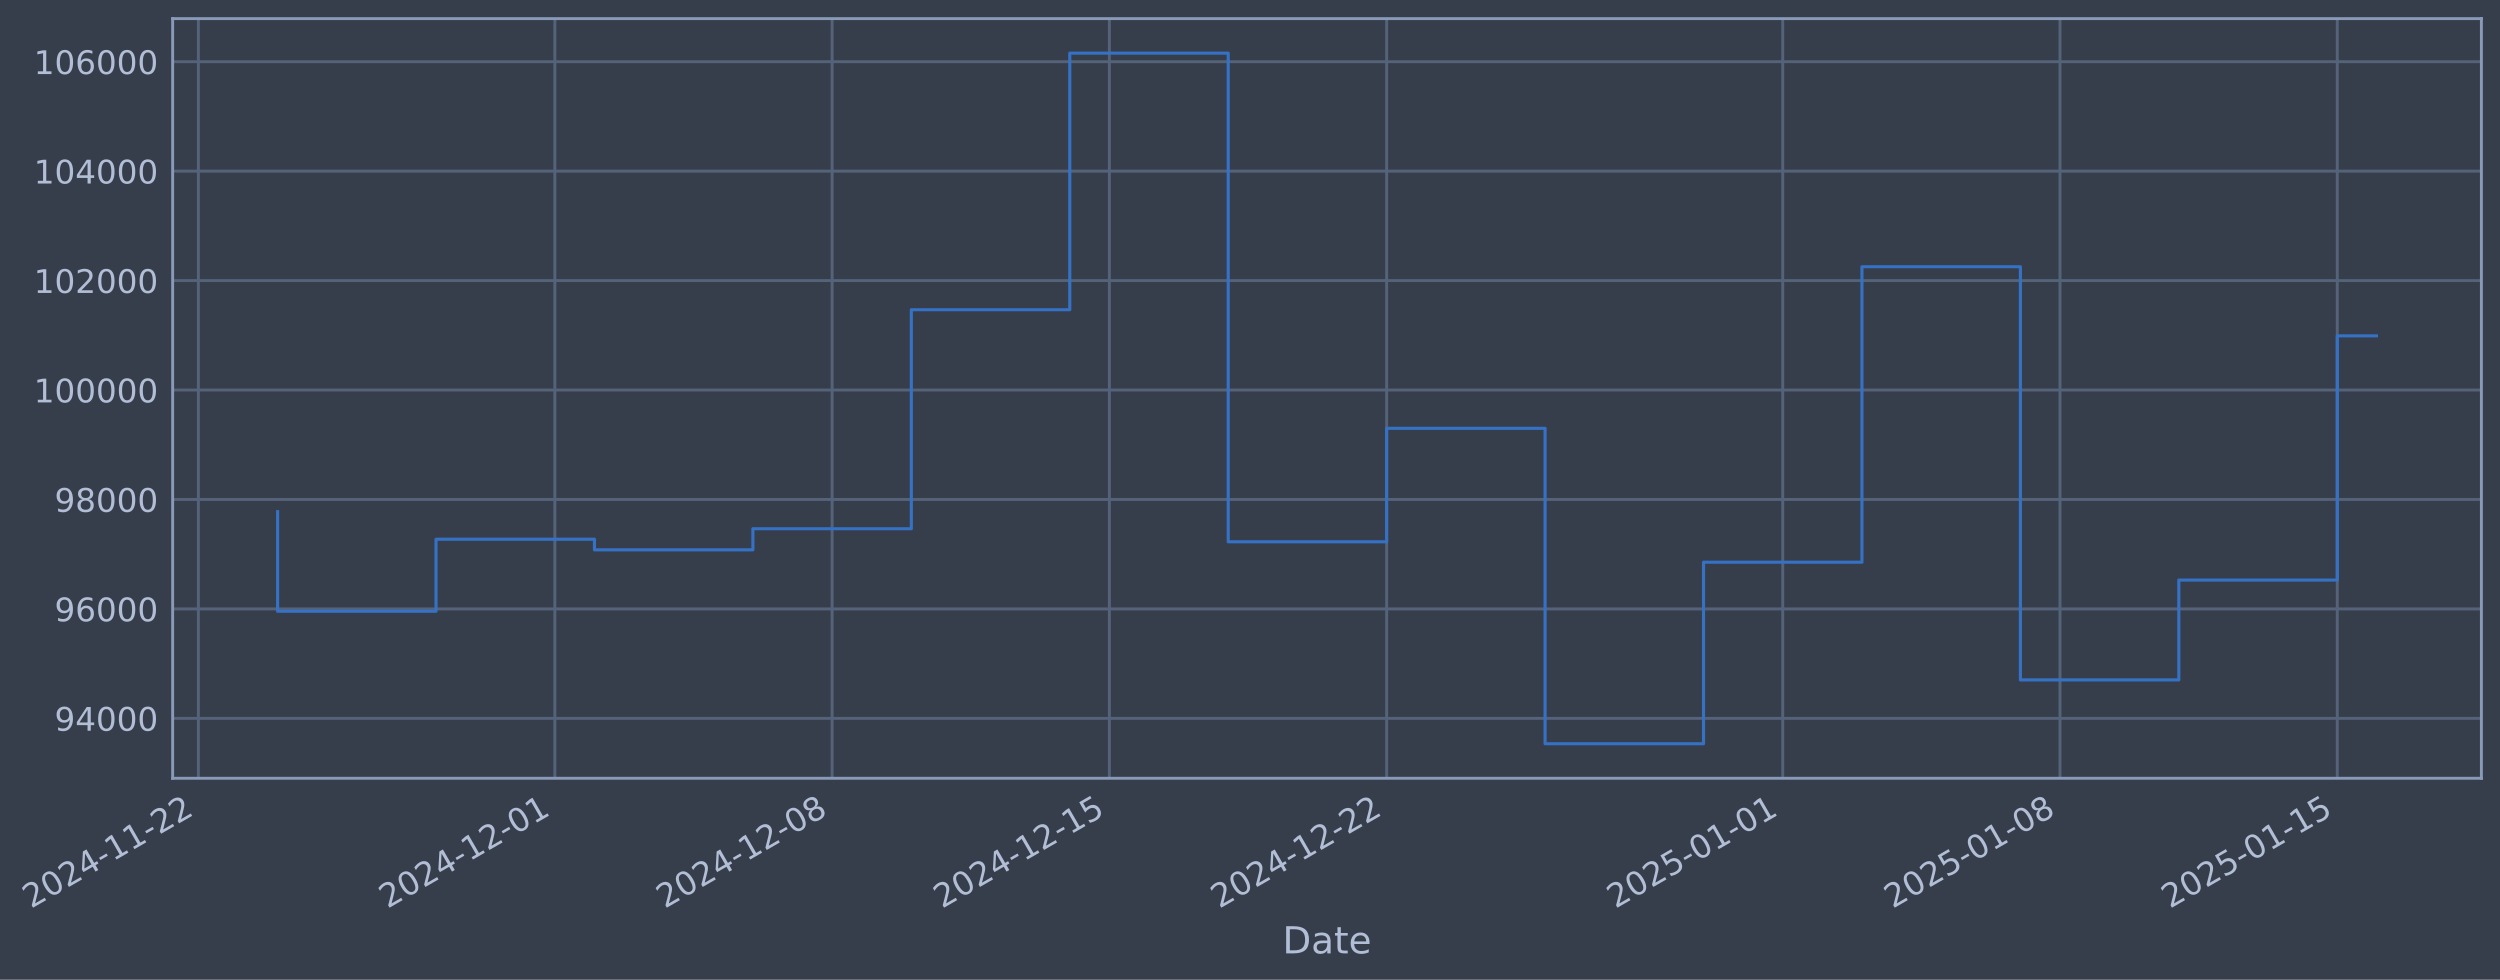
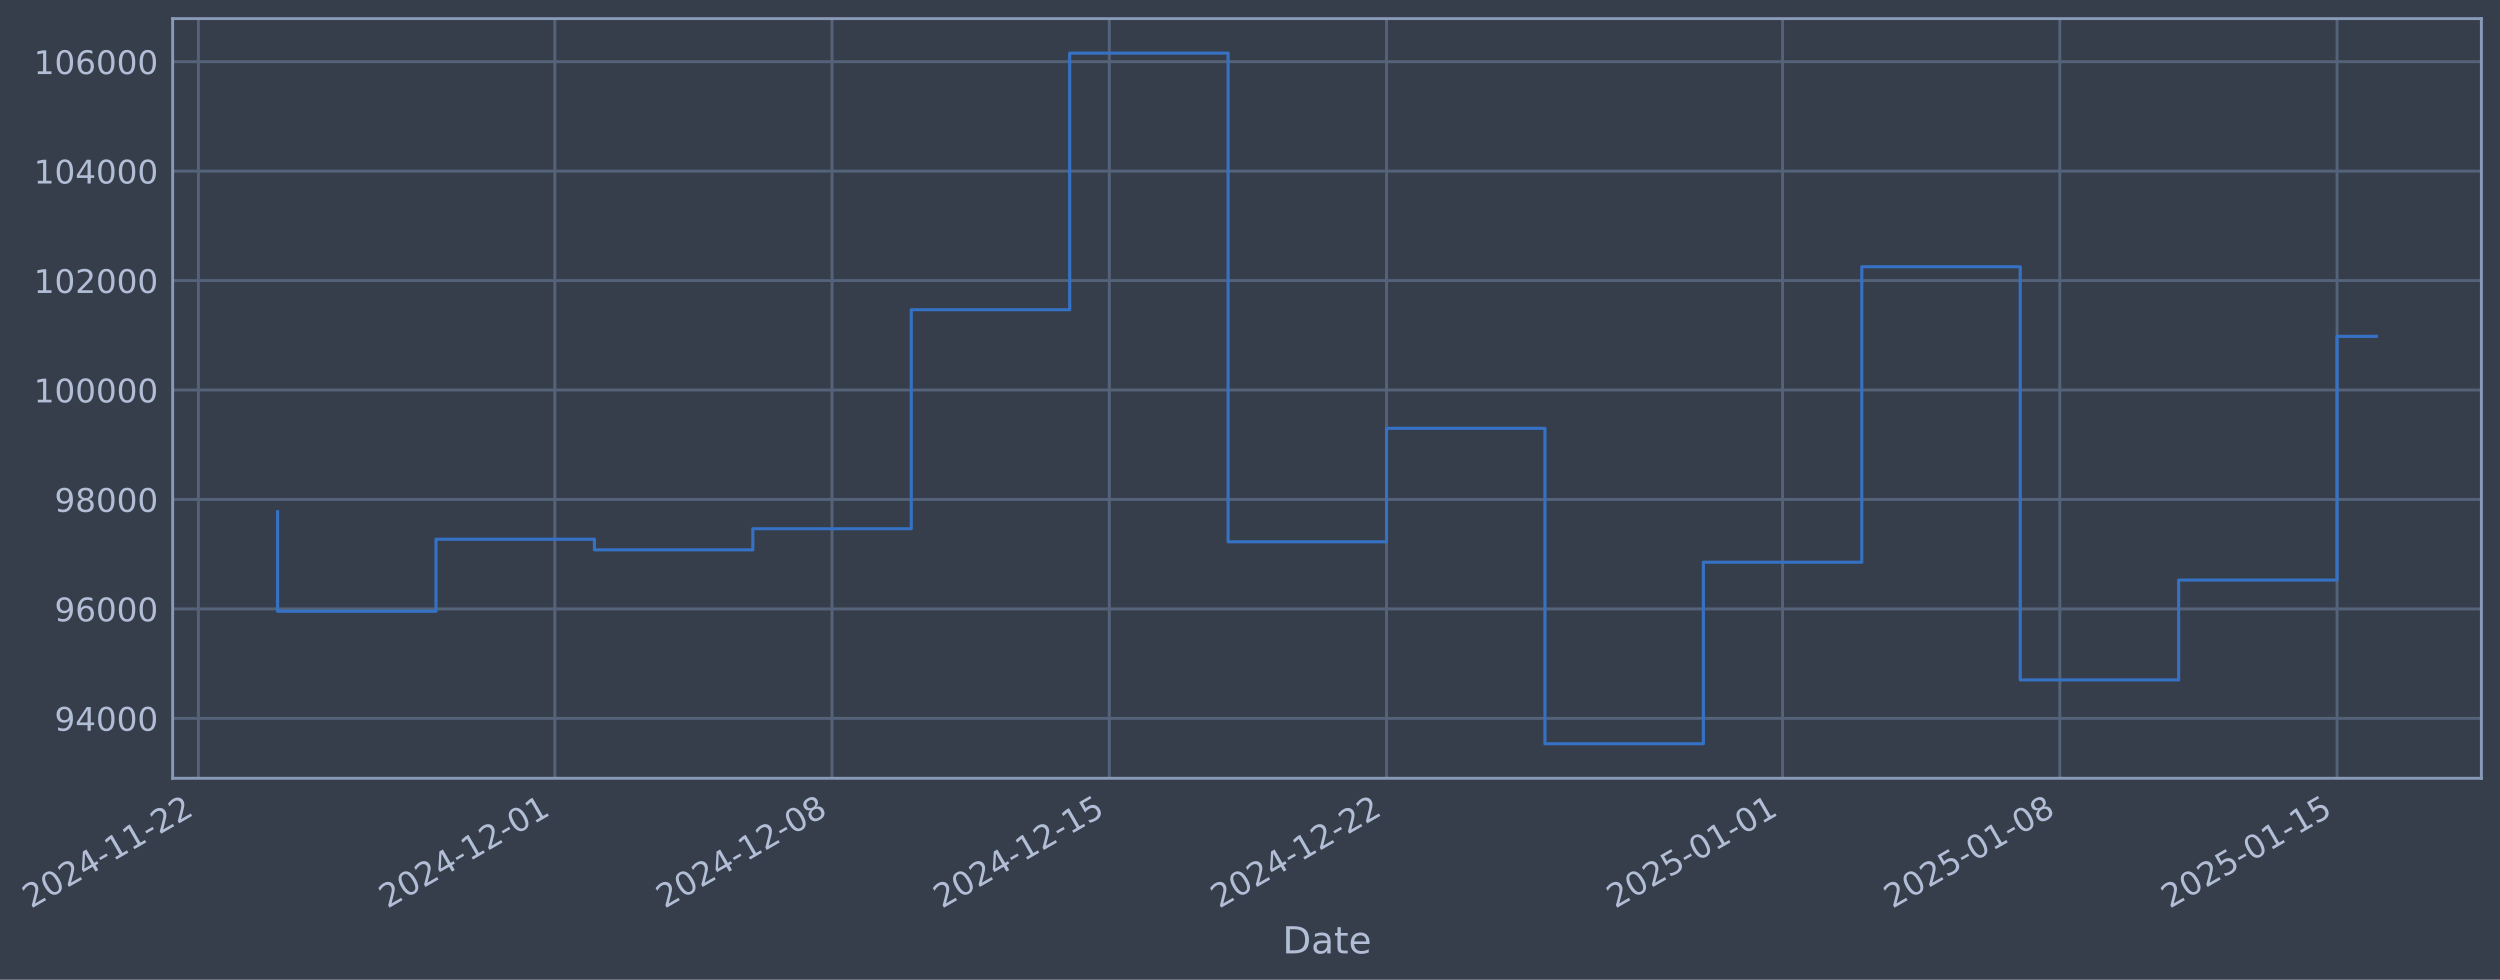
- <svg xmlns="http://www.w3.org/2000/svg" xmlns:xlink="http://www.w3.org/1999/xlink" width="966.765pt" height="378.87pt" viewBox="0 0 966.765 378.87" version="1.1">
+ <svg xmlns="http://www.w3.org/2000/svg" xmlns:xlink="http://www.w3.org/1999/xlink" width="966.762pt" height="378.87pt" viewBox="0 0 966.762 378.87" version="1.1">
  <defs>
    <style type="text/css">*{stroke-linejoin: round; stroke-linecap: butt}</style>
  </defs>
  <g id="figure_1">
    <g id="patch_1">
-       <path d="M 0 378.87  L 966.765 378.87  L 966.765 0  L 0 0  z " style="fill: #373e4b" />
+       <path d="M 0 378.87  L 966.762 378.87  L 966.762 0  L 0 0  z " style="fill: #373e4b" />
    </g>
    <g id="axes_1">
      <g id="patch_2">
-         <path d="M 66.765 300.96  L 959.565 300.96  L 959.565 7.2  L 66.765 7.2  z " style="fill: #373e4b" />
+         <path d="M 66.762 300.96  L 959.562 300.96  L 959.562 7.2  L 66.762 7.2  z " style="fill: #373e4b" />
      </g>
      <g id="matplotlib.axis_1">
        <g id="xtick_1">
          <g id="line2d_1">
-             <path d="M 76.713 300.96  L 76.713 7.2  " clip-path="url(#p23789c3c80)" style="fill: none; stroke: #546379; stroke-width: 1.12; stroke-linecap: square" />
+             <path d="M 76.713 300.96  L 76.713 7.2  " clip-path="url(#p1c124b94ac)" style="fill: none; stroke: #546379; stroke-width: 1.12; stroke-linecap: square" />
          </g>
          <g id="line2d_2" />
          <g id="text_1">
            <g style="fill: #b1bed6" transform="translate(11.98702 351.4642) rotate(-30) scale(0.126 -0.126)">
              <defs>
                <path id="DejaVuSans-32" d="M 1228 531  L 3431 531  L 3431 0  L 469 0  L 469 531  Q 828 903 1448 1529  Q 2069 2156 2228 2338  Q 2531 2678 2651 2914  Q 2772 3150 2772 3378  Q 2772 3750 2511 3984  Q 2250 4219 1831 4219  Q 1534 4219 1204 4116  Q 875 4013 500 3803  L 500 4441  Q 881 4594 1212 4672  Q 1544 4750 1819 4750  Q 2544 4750 2975 4387  Q 3406 4025 3406 3419  Q 3406 3131 3298 2873  Q 3191 2616 2906 2266  Q 2828 2175 2409 1742  Q 1991 1309 1228 531  z " transform="scale(0.015625)" />
                <path id="DejaVuSans-30" d="M 2034 4250  Q 1547 4250 1301 3770  Q 1056 3291 1056 2328  Q 1056 1369 1301 889  Q 1547 409 2034 409  Q 2525 409 2770 889  Q 3016 1369 3016 2328  Q 3016 3291 2770 3770  Q 2525 4250 2034 4250  z M 2034 4750  Q 2819 4750 3233 4129  Q 3647 3509 3647 2328  Q 3647 1150 3233 529  Q 2819 -91 2034 -91  Q 1250 -91 836 529  Q 422 1150 422 2328  Q 422 3509 836 4129  Q 1250 4750 2034 4750  z " transform="scale(0.015625)" />
                <path id="DejaVuSans-34" d="M 2419 4116  L 825 1625  L 2419 1625  L 2419 4116  z M 2253 4666  L 3047 4666  L 3047 1625  L 3713 1625  L 3713 1100  L 3047 1100  L 3047 0  L 2419 0  L 2419 1100  L 313 1100  L 313 1709  L 2253 4666  z " transform="scale(0.015625)" />
                <path id="DejaVuSans-2d" d="M 313 2009  L 1997 2009  L 1997 1497  L 313 1497  L 313 2009  z " transform="scale(0.015625)" />
                <path id="DejaVuSans-31" d="M 794 531  L 1825 531  L 1825 4091  L 703 3866  L 703 4441  L 1819 4666  L 2450 4666  L 2450 531  L 3481 531  L 3481 0  L 794 0  L 794 531  z " transform="scale(0.015625)" />
              </defs>
              <use xlink:href="#DejaVuSans-32" />
              <use xlink:href="#DejaVuSans-30" transform="translate(63.62305 0)" />
              <use xlink:href="#DejaVuSans-32" transform="translate(127.2461 0)" />
              <use xlink:href="#DejaVuSans-34" transform="translate(190.8691 0)" />
              <use xlink:href="#DejaVuSans-2d" transform="translate(254.4922 0)" />
              <use xlink:href="#DejaVuSans-31" transform="translate(290.5762 0)" />
              <use xlink:href="#DejaVuSans-31" transform="translate(354.1992 0)" />
              <use xlink:href="#DejaVuSans-2d" transform="translate(417.8223 0)" />
              <use xlink:href="#DejaVuSans-32" transform="translate(453.9062 0)" />
              <use xlink:href="#DejaVuSans-32" transform="translate(517.5293 0)" />
            </g>
          </g>
        </g>
        <g id="xtick_2">
          <g id="line2d_3">
-             <path d="M 214.566 300.96  L 214.566 7.2  " clip-path="url(#p23789c3c80)" style="fill: none; stroke: #546379; stroke-width: 1.12; stroke-linecap: square" />
+             <path d="M 214.552 300.96  L 214.552 7.2  " clip-path="url(#p1c124b94ac)" style="fill: none; stroke: #546379; stroke-width: 1.12; stroke-linecap: square" />
          </g>
          <g id="line2d_4" />
          <g id="text_2">
-             <g style="fill: #b1bed6" transform="translate(149.8406 351.4642) rotate(-30) scale(0.126 -0.126)">
+             <g style="fill: #b1bed6" transform="translate(149.8268 351.4642) rotate(-30) scale(0.126 -0.126)">
              <use xlink:href="#DejaVuSans-32" />
              <use xlink:href="#DejaVuSans-30" transform="translate(63.62305 0)" />
              <use xlink:href="#DejaVuSans-32" transform="translate(127.2461 0)" />
              <use xlink:href="#DejaVuSans-34" transform="translate(190.8691 0)" />
              <use xlink:href="#DejaVuSans-2d" transform="translate(254.4922 0)" />
              <use xlink:href="#DejaVuSans-31" transform="translate(290.5762 0)" />
              <use xlink:href="#DejaVuSans-32" transform="translate(354.1992 0)" />
              <use xlink:href="#DejaVuSans-2d" transform="translate(417.8223 0)" />
              <use xlink:href="#DejaVuSans-30" transform="translate(453.9062 0)" />
              <use xlink:href="#DejaVuSans-31" transform="translate(517.5293 0)" />
            </g>
          </g>
        </g>
        <g id="xtick_3">
          <g id="line2d_5">
-             <path d="M 321.786 300.96  L 321.786 7.2  " clip-path="url(#p23789c3c80)" style="fill: none; stroke: #546379; stroke-width: 1.12; stroke-linecap: square" />
+             <path d="M 321.761 300.96  L 321.761 7.2  " clip-path="url(#p1c124b94ac)" style="fill: none; stroke: #546379; stroke-width: 1.12; stroke-linecap: square" />
          </g>
          <g id="line2d_6" />
          <g id="text_3">
-             <g style="fill: #b1bed6" transform="translate(257.06 351.4642) rotate(-30) scale(0.126 -0.126)">
+             <g style="fill: #b1bed6" transform="translate(257.0355 351.4642) rotate(-30) scale(0.126 -0.126)">
              <defs>
                <path id="DejaVuSans-38" d="M 2034 2216  Q 1584 2216 1326 1975  Q 1069 1734 1069 1313  Q 1069 891 1326 650  Q 1584 409 2034 409  Q 2484 409 2743 651  Q 3003 894 3003 1313  Q 3003 1734 2745 1975  Q 2488 2216 2034 2216  z M 1403 2484  Q 997 2584 770 2862  Q 544 3141 544 3541  Q 544 4100 942 4425  Q 1341 4750 2034 4750  Q 2731 4750 3128 4425  Q 3525 4100 3525 3541  Q 3525 3141 3298 2862  Q 3072 2584 2669 2484  Q 3125 2378 3379 2068  Q 3634 1759 3634 1313  Q 3634 634 3220 271  Q 2806 -91 2034 -91  Q 1263 -91 848 271  Q 434 634 434 1313  Q 434 1759 690 2068  Q 947 2378 1403 2484  z M 1172 3481  Q 1172 3119 1398 2916  Q 1625 2713 2034 2713  Q 2441 2713 2670 2916  Q 2900 3119 2900 3481  Q 2900 3844 2670 4047  Q 2441 4250 2034 4250  Q 1625 4250 1398 4047  Q 1172 3844 1172 3481  z " transform="scale(0.015625)" />
              </defs>
              <use xlink:href="#DejaVuSans-32" />
              <use xlink:href="#DejaVuSans-30" transform="translate(63.62305 0)" />
              <use xlink:href="#DejaVuSans-32" transform="translate(127.2461 0)" />
              <use xlink:href="#DejaVuSans-34" transform="translate(190.8691 0)" />
              <use xlink:href="#DejaVuSans-2d" transform="translate(254.4922 0)" />
              <use xlink:href="#DejaVuSans-31" transform="translate(290.5762 0)" />
              <use xlink:href="#DejaVuSans-32" transform="translate(354.1992 0)" />
              <use xlink:href="#DejaVuSans-2d" transform="translate(417.8223 0)" />
              <use xlink:href="#DejaVuSans-30" transform="translate(453.9062 0)" />
              <use xlink:href="#DejaVuSans-38" transform="translate(517.5293 0)" />
            </g>
          </g>
        </g>
        <g id="xtick_4">
          <g id="line2d_7">
-             <path d="M 429.005 300.96  L 429.005 7.2  " clip-path="url(#p23789c3c80)" style="fill: none; stroke: #546379; stroke-width: 1.12; stroke-linecap: square" />
+             <path d="M 428.97 300.96  L 428.97 7.2  " clip-path="url(#p1c124b94ac)" style="fill: none; stroke: #546379; stroke-width: 1.12; stroke-linecap: square" />
          </g>
          <g id="line2d_8" />
          <g id="text_4">
-             <g style="fill: #b1bed6" transform="translate(364.2794 351.4642) rotate(-30) scale(0.126 -0.126)">
+             <g style="fill: #b1bed6" transform="translate(364.2442 351.4642) rotate(-30) scale(0.126 -0.126)">
              <defs>
                <path id="DejaVuSans-35" d="M 691 4666  L 3169 4666  L 3169 4134  L 1269 4134  L 1269 2991  Q 1406 3038 1543 3061  Q 1681 3084 1819 3084  Q 2600 3084 3056 2656  Q 3513 2228 3513 1497  Q 3513 744 3044 326  Q 2575 -91 1722 -91  Q 1428 -91 1123 -41  Q 819 9 494 109  L 494 744  Q 775 591 1075 516  Q 1375 441 1709 441  Q 2250 441 2565 725  Q 2881 1009 2881 1497  Q 2881 1984 2565 2268  Q 2250 2553 1709 2553  Q 1456 2553 1204 2497  Q 953 2441 691 2322  L 691 4666  z " transform="scale(0.015625)" />
              </defs>
              <use xlink:href="#DejaVuSans-32" />
              <use xlink:href="#DejaVuSans-30" transform="translate(63.62305 0)" />
              <use xlink:href="#DejaVuSans-32" transform="translate(127.2461 0)" />
              <use xlink:href="#DejaVuSans-34" transform="translate(190.8691 0)" />
              <use xlink:href="#DejaVuSans-2d" transform="translate(254.4922 0)" />
              <use xlink:href="#DejaVuSans-31" transform="translate(290.5762 0)" />
              <use xlink:href="#DejaVuSans-32" transform="translate(354.1992 0)" />
              <use xlink:href="#DejaVuSans-2d" transform="translate(417.8223 0)" />
              <use xlink:href="#DejaVuSans-31" transform="translate(453.9062 0)" />
              <use xlink:href="#DejaVuSans-35" transform="translate(517.5293 0)" />
            </g>
          </g>
        </g>
        <g id="xtick_5">
          <g id="line2d_9">
-             <path d="M 536.224 300.96  L 536.224 7.2  " clip-path="url(#p23789c3c80)" style="fill: none; stroke: #546379; stroke-width: 1.12; stroke-linecap: square" />
+             <path d="M 536.178 300.96  L 536.178 7.2  " clip-path="url(#p1c124b94ac)" style="fill: none; stroke: #546379; stroke-width: 1.12; stroke-linecap: square" />
          </g>
          <g id="line2d_10" />
          <g id="text_5">
-             <g style="fill: #b1bed6" transform="translate(471.4989 351.4642) rotate(-30) scale(0.126 -0.126)">
+             <g style="fill: #b1bed6" transform="translate(471.4529 351.4642) rotate(-30) scale(0.126 -0.126)">
              <use xlink:href="#DejaVuSans-32" />
              <use xlink:href="#DejaVuSans-30" transform="translate(63.62305 0)" />
              <use xlink:href="#DejaVuSans-32" transform="translate(127.2461 0)" />
              <use xlink:href="#DejaVuSans-34" transform="translate(190.8691 0)" />
              <use xlink:href="#DejaVuSans-2d" transform="translate(254.4922 0)" />
              <use xlink:href="#DejaVuSans-31" transform="translate(290.5762 0)" />
              <use xlink:href="#DejaVuSans-32" transform="translate(354.1992 0)" />
              <use xlink:href="#DejaVuSans-2d" transform="translate(417.8223 0)" />
              <use xlink:href="#DejaVuSans-32" transform="translate(453.9062 0)" />
              <use xlink:href="#DejaVuSans-32" transform="translate(517.5293 0)" />
            </g>
          </g>
        </g>
        <g id="xtick_6">
          <g id="line2d_11">
-             <path d="M 689.395 300.96  L 689.395 7.2  " clip-path="url(#p23789c3c80)" style="fill: none; stroke: #546379; stroke-width: 1.12; stroke-linecap: square" />
+             <path d="M 689.334 300.96  L 689.334 7.2  " clip-path="url(#p1c124b94ac)" style="fill: none; stroke: #546379; stroke-width: 1.12; stroke-linecap: square" />
          </g>
          <g id="line2d_12" />
          <g id="text_6">
-             <g style="fill: #b1bed6" transform="translate(624.6695 351.4642) rotate(-30) scale(0.126 -0.126)">
+             <g style="fill: #b1bed6" transform="translate(624.6082 351.4642) rotate(-30) scale(0.126 -0.126)">
              <use xlink:href="#DejaVuSans-32" />
              <use xlink:href="#DejaVuSans-30" transform="translate(63.62305 0)" />
              <use xlink:href="#DejaVuSans-32" transform="translate(127.2461 0)" />
              <use xlink:href="#DejaVuSans-35" transform="translate(190.8691 0)" />
              <use xlink:href="#DejaVuSans-2d" transform="translate(254.4922 0)" />
              <use xlink:href="#DejaVuSans-30" transform="translate(290.5762 0)" />
              <use xlink:href="#DejaVuSans-31" transform="translate(354.1992 0)" />
              <use xlink:href="#DejaVuSans-2d" transform="translate(417.8223 0)" />
              <use xlink:href="#DejaVuSans-30" transform="translate(453.9062 0)" />
              <use xlink:href="#DejaVuSans-31" transform="translate(517.5293 0)" />
            </g>
          </g>
        </g>
        <g id="xtick_7">
          <g id="line2d_13">
-             <path d="M 796.614 300.96  L 796.614 7.2  " clip-path="url(#p23789c3c80)" style="fill: none; stroke: #546379; stroke-width: 1.12; stroke-linecap: square" />
+             <path d="M 796.542 300.96  L 796.542 7.2  " clip-path="url(#p1c124b94ac)" style="fill: none; stroke: #546379; stroke-width: 1.12; stroke-linecap: square" />
          </g>
          <g id="line2d_14" />
          <g id="text_7">
-             <g style="fill: #b1bed6" transform="translate(731.8889 351.4642) rotate(-30) scale(0.126 -0.126)">
+             <g style="fill: #b1bed6" transform="translate(731.8169 351.4642) rotate(-30) scale(0.126 -0.126)">
              <use xlink:href="#DejaVuSans-32" />
              <use xlink:href="#DejaVuSans-30" transform="translate(63.62305 0)" />
              <use xlink:href="#DejaVuSans-32" transform="translate(127.2461 0)" />
              <use xlink:href="#DejaVuSans-35" transform="translate(190.8691 0)" />
              <use xlink:href="#DejaVuSans-2d" transform="translate(254.4922 0)" />
              <use xlink:href="#DejaVuSans-30" transform="translate(290.5762 0)" />
              <use xlink:href="#DejaVuSans-31" transform="translate(354.1992 0)" />
              <use xlink:href="#DejaVuSans-2d" transform="translate(417.8223 0)" />
              <use xlink:href="#DejaVuSans-30" transform="translate(453.9062 0)" />
              <use xlink:href="#DejaVuSans-38" transform="translate(517.5293 0)" />
            </g>
          </g>
        </g>
        <g id="xtick_8">
          <g id="line2d_15">
-             <path d="M 903.834 300.96  L 903.834 7.2  " clip-path="url(#p23789c3c80)" style="fill: none; stroke: #546379; stroke-width: 1.12; stroke-linecap: square" />
+             <path d="M 903.751 300.96  L 903.751 7.2  " clip-path="url(#p1c124b94ac)" style="fill: none; stroke: #546379; stroke-width: 1.12; stroke-linecap: square" />
          </g>
          <g id="line2d_16" />
          <g id="text_8">
-             <g style="fill: #b1bed6" transform="translate(839.1083 351.4642) rotate(-30) scale(0.126 -0.126)">
+             <g style="fill: #b1bed6" transform="translate(839.0256 351.4642) rotate(-30) scale(0.126 -0.126)">
              <use xlink:href="#DejaVuSans-32" />
              <use xlink:href="#DejaVuSans-30" transform="translate(63.62305 0)" />
              <use xlink:href="#DejaVuSans-32" transform="translate(127.2461 0)" />
              <use xlink:href="#DejaVuSans-35" transform="translate(190.8691 0)" />
              <use xlink:href="#DejaVuSans-2d" transform="translate(254.4922 0)" />
              <use xlink:href="#DejaVuSans-30" transform="translate(290.5762 0)" />
              <use xlink:href="#DejaVuSans-31" transform="translate(354.1992 0)" />
              <use xlink:href="#DejaVuSans-2d" transform="translate(417.8223 0)" />
              <use xlink:href="#DejaVuSans-31" transform="translate(453.9062 0)" />
              <use xlink:href="#DejaVuSans-35" transform="translate(517.5293 0)" />
            </g>
          </g>
        </g>
        <g id="text_9">
-           <g style="fill: #b1bed6" transform="translate(495.9557 368.6753) scale(0.144 -0.144)">
+           <g style="fill: #b1bed6" transform="translate(495.9526 368.6753) scale(0.144 -0.144)">
            <defs>
              <path id="DejaVuSans-44" d="M 1259 4147  L 1259 519  L 2022 519  Q 2988 519 3436 956  Q 3884 1394 3884 2338  Q 3884 3275 3436 3711  Q 2988 4147 2022 4147  L 1259 4147  z M 628 4666  L 1925 4666  Q 3281 4666 3915 4102  Q 4550 3538 4550 2338  Q 4550 1131 3912 565  Q 3275 0 1925 0  L 628 0  L 628 4666  z " transform="scale(0.015625)" />
              <path id="DejaVuSans-61" d="M 2194 1759  Q 1497 1759 1228 1600  Q 959 1441 959 1056  Q 959 750 1161 570  Q 1363 391 1709 391  Q 2188 391 2477 730  Q 2766 1069 2766 1631  L 2766 1759  L 2194 1759  z M 3341 1997  L 3341 0  L 2766 0  L 2766 531  Q 2569 213 2275 61  Q 1981 -91 1556 -91  Q 1019 -91 701 211  Q 384 513 384 1019  Q 384 1609 779 1909  Q 1175 2209 1959 2209  L 2766 2209  L 2766 2266  Q 2766 2663 2505 2880  Q 2244 3097 1772 3097  Q 1472 3097 1187 3025  Q 903 2953 641 2809  L 641 3341  Q 956 3463 1253 3523  Q 1550 3584 1831 3584  Q 2591 3584 2966 3190  Q 3341 2797 3341 1997  z " transform="scale(0.015625)" />
              <path id="DejaVuSans-74" d="M 1172 4494  L 1172 3500  L 2356 3500  L 2356 3053  L 1172 3053  L 1172 1153  Q 1172 725 1289 603  Q 1406 481 1766 481  L 2356 481  L 2356 0  L 1766 0  Q 1100 0 847 248  Q 594 497 594 1153  L 594 3053  L 172 3053  L 172 3500  L 594 3500  L 594 4494  L 1172 4494  z " transform="scale(0.015625)" />
              <path id="DejaVuSans-65" d="M 3597 1894  L 3597 1613  L 953 1613  Q 991 1019 1311 708  Q 1631 397 2203 397  Q 2534 397 2845 478  Q 3156 559 3463 722  L 3463 178  Q 3153 47 2828 -22  Q 2503 -91 2169 -91  Q 1331 -91 842 396  Q 353 884 353 1716  Q 353 2575 817 3079  Q 1281 3584 2069 3584  Q 2775 3584 3186 3129  Q 3597 2675 3597 1894  z M 3022 2063  Q 3016 2534 2758 2815  Q 2500 3097 2075 3097  Q 1594 3097 1305 2825  Q 1016 2553 972 2059  L 3022 2063  z " transform="scale(0.015625)" />
            </defs>
            <use xlink:href="#DejaVuSans-44" />
            <use xlink:href="#DejaVuSans-61" transform="translate(77.00195 0)" />
            <use xlink:href="#DejaVuSans-74" transform="translate(138.2812 0)" />
            <use xlink:href="#DejaVuSans-65" transform="translate(177.4902 0)" />
          </g>
        </g>
      </g>
      <g id="matplotlib.axis_2">
        <g id="ytick_1">
          <g id="line2d_17">
-             <path d="M 66.765 277.797  L 959.565 277.797  " clip-path="url(#p23789c3c80)" style="fill: none; stroke: #546379; stroke-width: 1.12; stroke-linecap: square" />
+             <path d="M 66.762 277.797  L 959.562 277.797  " clip-path="url(#p1c124b94ac)" style="fill: none; stroke: #546379; stroke-width: 1.12; stroke-linecap: square" />
          </g>
          <g id="line2d_18" />
          <g id="text_10">
-             <g style="fill: #b1bed6" transform="translate(21.08108 282.5841) scale(0.126 -0.126)">
+             <g style="fill: #b1bed6" transform="translate(21.07801 282.5841) scale(0.126 -0.126)">
              <defs>
                <path id="DejaVuSans-39" d="M 703 97  L 703 672  Q 941 559 1184 500  Q 1428 441 1663 441  Q 2288 441 2617 861  Q 2947 1281 2994 2138  Q 2813 1869 2534 1725  Q 2256 1581 1919 1581  Q 1219 1581 811 2004  Q 403 2428 403 3163  Q 403 3881 828 4315  Q 1253 4750 1959 4750  Q 2769 4750 3195 4129  Q 3622 3509 3622 2328  Q 3622 1225 3098 567  Q 2575 -91 1691 -91  Q 1453 -91 1209 -44  Q 966 3 703 97  z M 1959 2075  Q 2384 2075 2632 2365  Q 2881 2656 2881 3163  Q 2881 3666 2632 3958  Q 2384 4250 1959 4250  Q 1534 4250 1286 3958  Q 1038 3666 1038 3163  Q 1038 2656 1286 2365  Q 1534 2075 1959 2075  z " transform="scale(0.015625)" />
              </defs>
              <use xlink:href="#DejaVuSans-39" />
              <use xlink:href="#DejaVuSans-34" transform="translate(63.62305 0)" />
              <use xlink:href="#DejaVuSans-30" transform="translate(127.2461 0)" />
              <use xlink:href="#DejaVuSans-30" transform="translate(190.8691 0)" />
              <use xlink:href="#DejaVuSans-30" transform="translate(254.4922 0)" />
            </g>
          </g>
        </g>
        <g id="ytick_2">
          <g id="line2d_19">
-             <path d="M 66.765 235.473  L 959.565 235.473  " clip-path="url(#p23789c3c80)" style="fill: none; stroke: #546379; stroke-width: 1.12; stroke-linecap: square" />
+             <path d="M 66.762 235.473  L 959.562 235.473  " clip-path="url(#p1c124b94ac)" style="fill: none; stroke: #546379; stroke-width: 1.12; stroke-linecap: square" />
          </g>
          <g id="line2d_20" />
          <g id="text_11">
-             <g style="fill: #b1bed6" transform="translate(21.08108 240.2602) scale(0.126 -0.126)">
+             <g style="fill: #b1bed6" transform="translate(21.07801 240.2602) scale(0.126 -0.126)">
              <defs>
                <path id="DejaVuSans-36" d="M 2113 2584  Q 1688 2584 1439 2293  Q 1191 2003 1191 1497  Q 1191 994 1439 701  Q 1688 409 2113 409  Q 2538 409 2786 701  Q 3034 994 3034 1497  Q 3034 2003 2786 2293  Q 2538 2584 2113 2584  z M 3366 4563  L 3366 3988  Q 3128 4100 2886 4159  Q 2644 4219 2406 4219  Q 1781 4219 1451 3797  Q 1122 3375 1075 2522  Q 1259 2794 1537 2939  Q 1816 3084 2150 3084  Q 2853 3084 3261 2657  Q 3669 2231 3669 1497  Q 3669 778 3244 343  Q 2819 -91 2113 -91  Q 1303 -91 875 529  Q 447 1150 447 2328  Q 447 3434 972 4092  Q 1497 4750 2381 4750  Q 2619 4750 2861 4703  Q 3103 4656 3366 4563  z " transform="scale(0.015625)" />
              </defs>
              <use xlink:href="#DejaVuSans-39" />
              <use xlink:href="#DejaVuSans-36" transform="translate(63.62305 0)" />
              <use xlink:href="#DejaVuSans-30" transform="translate(127.2461 0)" />
              <use xlink:href="#DejaVuSans-30" transform="translate(190.8691 0)" />
              <use xlink:href="#DejaVuSans-30" transform="translate(254.4922 0)" />
            </g>
          </g>
        </g>
        <g id="ytick_3">
          <g id="line2d_21">
-             <path d="M 66.765 193.149  L 959.565 193.149  " clip-path="url(#p23789c3c80)" style="fill: none; stroke: #546379; stroke-width: 1.12; stroke-linecap: square" />
+             <path d="M 66.762 193.149  L 959.562 193.149  " clip-path="url(#p1c124b94ac)" style="fill: none; stroke: #546379; stroke-width: 1.12; stroke-linecap: square" />
          </g>
          <g id="line2d_22" />
          <g id="text_12">
-             <g style="fill: #b1bed6" transform="translate(21.08108 197.9364) scale(0.126 -0.126)">
+             <g style="fill: #b1bed6" transform="translate(21.07801 197.9364) scale(0.126 -0.126)">
              <use xlink:href="#DejaVuSans-39" />
              <use xlink:href="#DejaVuSans-38" transform="translate(63.62305 0)" />
              <use xlink:href="#DejaVuSans-30" transform="translate(127.2461 0)" />
              <use xlink:href="#DejaVuSans-30" transform="translate(190.8691 0)" />
              <use xlink:href="#DejaVuSans-30" transform="translate(254.4922 0)" />
            </g>
          </g>
        </g>
        <g id="ytick_4">
          <g id="line2d_23">
-             <path d="M 66.765 150.826  L 959.565 150.826  " clip-path="url(#p23789c3c80)" style="fill: none; stroke: #546379; stroke-width: 1.12; stroke-linecap: square" />
+             <path d="M 66.762 150.826  L 959.562 150.826  " clip-path="url(#p1c124b94ac)" style="fill: none; stroke: #546379; stroke-width: 1.12; stroke-linecap: square" />
          </g>
          <g id="line2d_24" />
          <g id="text_13">
-             <g style="fill: #b1bed6" transform="translate(13.06433 155.6126) scale(0.126 -0.126)">
+             <g style="fill: #b1bed6" transform="translate(13.06126 155.6126) scale(0.126 -0.126)">
              <use xlink:href="#DejaVuSans-31" />
              <use xlink:href="#DejaVuSans-30" transform="translate(63.62305 0)" />
              <use xlink:href="#DejaVuSans-30" transform="translate(127.2461 0)" />
              <use xlink:href="#DejaVuSans-30" transform="translate(190.8691 0)" />
              <use xlink:href="#DejaVuSans-30" transform="translate(254.4922 0)" />
              <use xlink:href="#DejaVuSans-30" transform="translate(318.1152 0)" />
            </g>
          </g>
        </g>
        <g id="ytick_5">
          <g id="line2d_25">
-             <path d="M 66.765 108.502  L 959.565 108.502  " clip-path="url(#p23789c3c80)" style="fill: none; stroke: #546379; stroke-width: 1.12; stroke-linecap: square" />
+             <path d="M 66.762 108.502  L 959.562 108.502  " clip-path="url(#p1c124b94ac)" style="fill: none; stroke: #546379; stroke-width: 1.12; stroke-linecap: square" />
          </g>
          <g id="line2d_26" />
          <g id="text_14">
-             <g style="fill: #b1bed6" transform="translate(13.06433 113.2888) scale(0.126 -0.126)">
+             <g style="fill: #b1bed6" transform="translate(13.06126 113.2888) scale(0.126 -0.126)">
              <use xlink:href="#DejaVuSans-31" />
              <use xlink:href="#DejaVuSans-30" transform="translate(63.62305 0)" />
              <use xlink:href="#DejaVuSans-32" transform="translate(127.2461 0)" />
              <use xlink:href="#DejaVuSans-30" transform="translate(190.8691 0)" />
              <use xlink:href="#DejaVuSans-30" transform="translate(254.4922 0)" />
              <use xlink:href="#DejaVuSans-30" transform="translate(318.1152 0)" />
            </g>
          </g>
        </g>
        <g id="ytick_6">
          <g id="line2d_27">
-             <path d="M 66.765 66.178  L 959.565 66.178  " clip-path="url(#p23789c3c80)" style="fill: none; stroke: #546379; stroke-width: 1.12; stroke-linecap: square" />
+             <path d="M 66.762 66.178  L 959.562 66.178  " clip-path="url(#p1c124b94ac)" style="fill: none; stroke: #546379; stroke-width: 1.12; stroke-linecap: square" />
          </g>
          <g id="line2d_28" />
          <g id="text_15">
-             <g style="fill: #b1bed6" transform="translate(13.06433 70.96502) scale(0.126 -0.126)">
+             <g style="fill: #b1bed6" transform="translate(13.06126 70.96502) scale(0.126 -0.126)">
              <use xlink:href="#DejaVuSans-31" />
              <use xlink:href="#DejaVuSans-30" transform="translate(63.62305 0)" />
              <use xlink:href="#DejaVuSans-34" transform="translate(127.2461 0)" />
              <use xlink:href="#DejaVuSans-30" transform="translate(190.8691 0)" />
              <use xlink:href="#DejaVuSans-30" transform="translate(254.4922 0)" />
              <use xlink:href="#DejaVuSans-30" transform="translate(318.1152 0)" />
            </g>
          </g>
        </g>
        <g id="ytick_7">
          <g id="line2d_29">
-             <path d="M 66.765 23.854  L 959.565 23.854  " clip-path="url(#p23789c3c80)" style="fill: none; stroke: #546379; stroke-width: 1.12; stroke-linecap: square" />
+             <path d="M 66.762 23.854  L 959.562 23.854  " clip-path="url(#p1c124b94ac)" style="fill: none; stroke: #546379; stroke-width: 1.12; stroke-linecap: square" />
          </g>
          <g id="line2d_30" />
          <g id="text_16">
-             <g style="fill: #b1bed6" transform="translate(13.06433 28.64121) scale(0.126 -0.126)">
+             <g style="fill: #b1bed6" transform="translate(13.06126 28.64121) scale(0.126 -0.126)">
              <use xlink:href="#DejaVuSans-31" />
              <use xlink:href="#DejaVuSans-30" transform="translate(63.62305 0)" />
              <use xlink:href="#DejaVuSans-36" transform="translate(127.2461 0)" />
              <use xlink:href="#DejaVuSans-30" transform="translate(190.8691 0)" />
              <use xlink:href="#DejaVuSans-30" transform="translate(254.4922 0)" />
              <use xlink:href="#DejaVuSans-30" transform="translate(318.1152 0)" />
            </g>
          </g>
        </g>
      </g>
      <g id="line2d_31">
-         <path d="M 107.347 197.87  L 107.347 236.383  L 168.615 236.383  L 168.615 208.521  L 229.883 208.521  L 229.883 212.628  L 291.151 212.628  L 291.151 204.459  L 352.42 204.459  L 352.42 119.77  L 413.688 119.77  L 413.688 20.553  L 474.956 20.553  L 474.956 209.517  L 536.224 209.517  L 536.224 165.636  L 597.493 165.636  L 597.493 287.607  L 658.761 287.607  L 658.761 217.409  L 720.029 217.409  L 720.029 103.141  L 781.297 103.141  L 781.297 262.927  L 842.566 262.927  L 842.566 224.318  L 903.834 224.318  L 903.834 129.886  L 918.983 129.886  " clip-path="url(#p23789c3c80)" style="fill: none; stroke: #3572c6; stroke-width: 1.2; stroke-linecap: square" />
+         <path d="M 107.344 197.87  L 107.344 236.383  L 168.606 236.383  L 168.606 208.521  L 229.868 208.521  L 229.868 212.628  L 291.13 212.628  L 291.13 204.459  L 352.392 204.459  L 352.392 119.77  L 413.654 119.77  L 413.654 20.553  L 474.916 20.553  L 474.916 209.517  L 536.178 209.517  L 536.178 165.636  L 597.441 165.636  L 597.441 287.607  L 658.703 287.607  L 658.703 217.409  L 719.965 217.409  L 719.965 103.141  L 781.227 103.141  L 781.227 262.927  L 842.489 262.927  L 842.489 224.318  L 903.751 224.318  L 903.751 130.07  L 918.98 130.07  " clip-path="url(#p1c124b94ac)" style="fill: none; stroke: #3572c6; stroke-width: 1.2; stroke-linecap: square" />
      </g>
      <g id="patch_3">
-         <path d="M 66.765 300.96  L 66.765 7.2  " style="fill: none; stroke: #899ab8; stroke-width: 1.12; stroke-linejoin: miter; stroke-linecap: square" />
+         <path d="M 66.762 300.96  L 66.762 7.2  " style="fill: none; stroke: #899ab8; stroke-width: 1.12; stroke-linejoin: miter; stroke-linecap: square" />
      </g>
      <g id="patch_4">
-         <path d="M 959.565 300.96  L 959.565 7.2  " style="fill: none; stroke: #899ab8; stroke-width: 1.12; stroke-linejoin: miter; stroke-linecap: square" />
+         <path d="M 959.562 300.96  L 959.562 7.2  " style="fill: none; stroke: #899ab8; stroke-width: 1.12; stroke-linejoin: miter; stroke-linecap: square" />
      </g>
      <g id="patch_5">
-         <path d="M 66.765 300.96  L 959.565 300.96  " style="fill: none; stroke: #899ab8; stroke-width: 1.12; stroke-linejoin: miter; stroke-linecap: square" />
+         <path d="M 66.762 300.96  L 959.562 300.96  " style="fill: none; stroke: #899ab8; stroke-width: 1.12; stroke-linejoin: miter; stroke-linecap: square" />
      </g>
      <g id="patch_6">
-         <path d="M 66.765 7.2  L 959.565 7.2  " style="fill: none; stroke: #899ab8; stroke-width: 1.12; stroke-linejoin: miter; stroke-linecap: square" />
+         <path d="M 66.762 7.2  L 959.562 7.2  " style="fill: none; stroke: #899ab8; stroke-width: 1.12; stroke-linejoin: miter; stroke-linecap: square" />
      </g>
    </g>
  </g>
  <defs>
-     <clipPath id="p23789c3c80">
-       <rect x="66.765" y="7.2" width="892.8" height="293.76" />
+     <clipPath id="p1c124b94ac">
+       <rect x="66.762" y="7.2" width="892.8" height="293.76" />
    </clipPath>
  </defs>
</svg>
